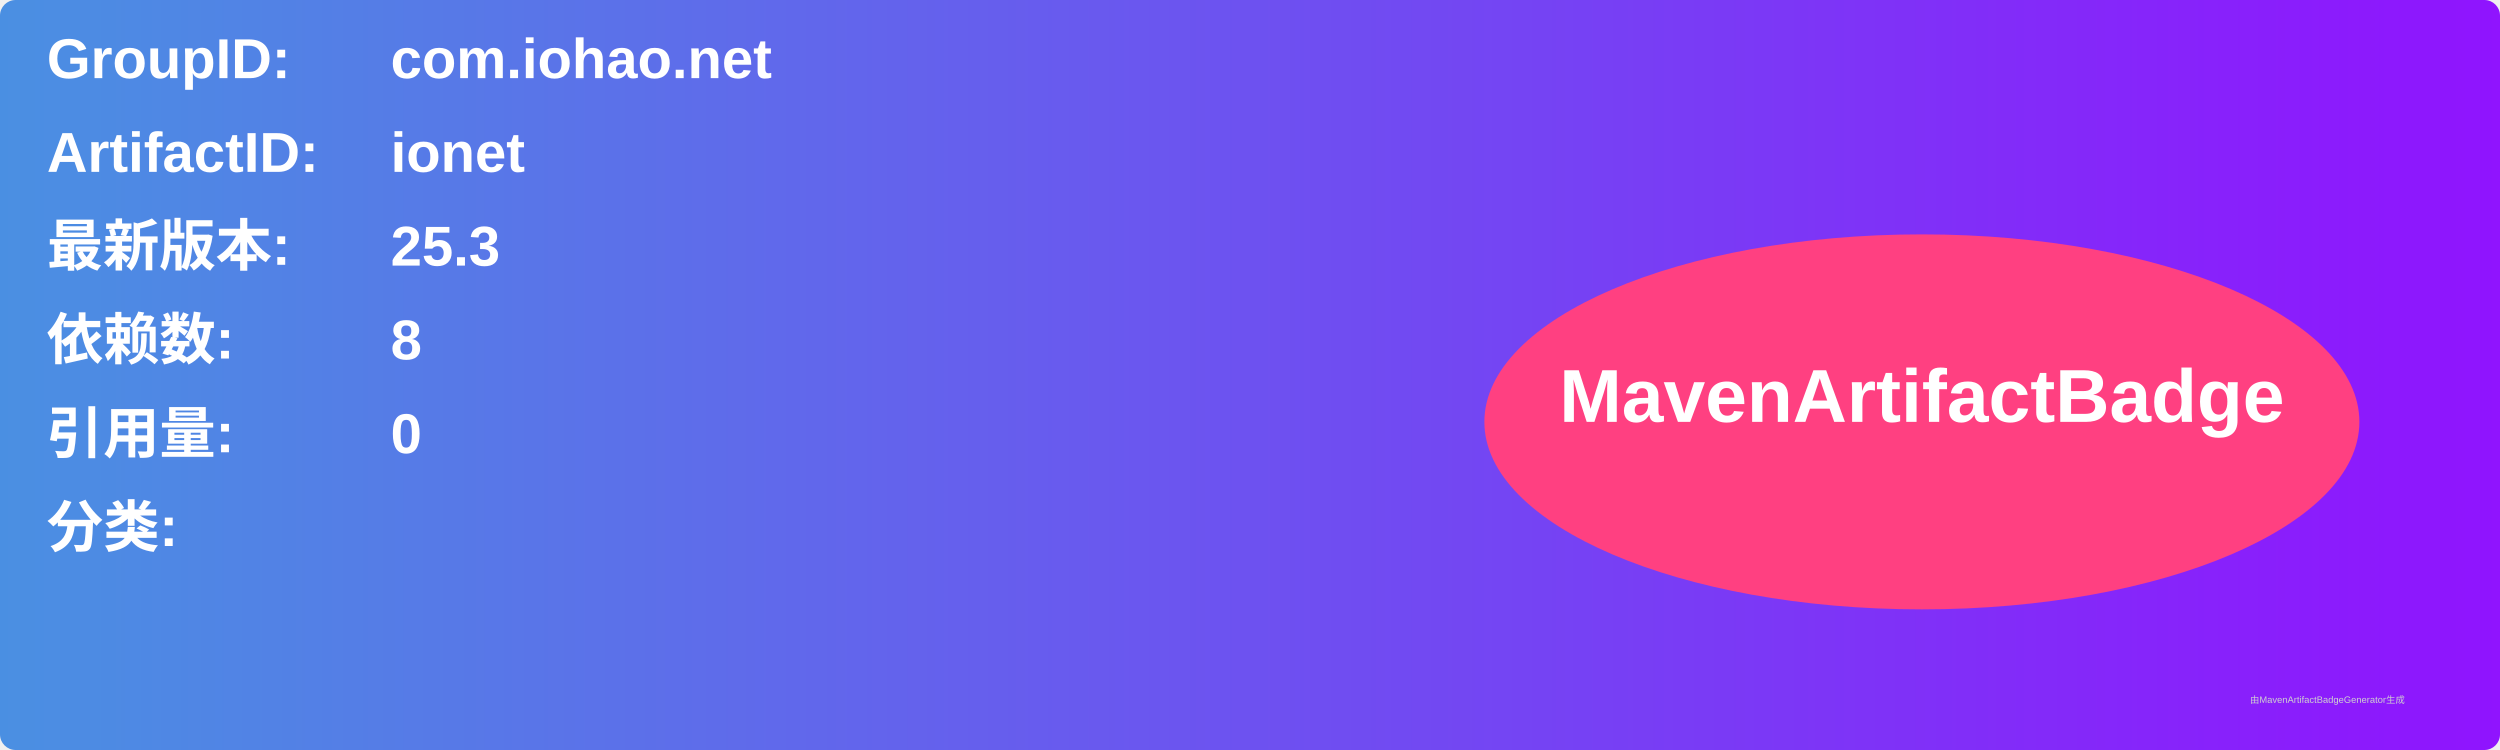
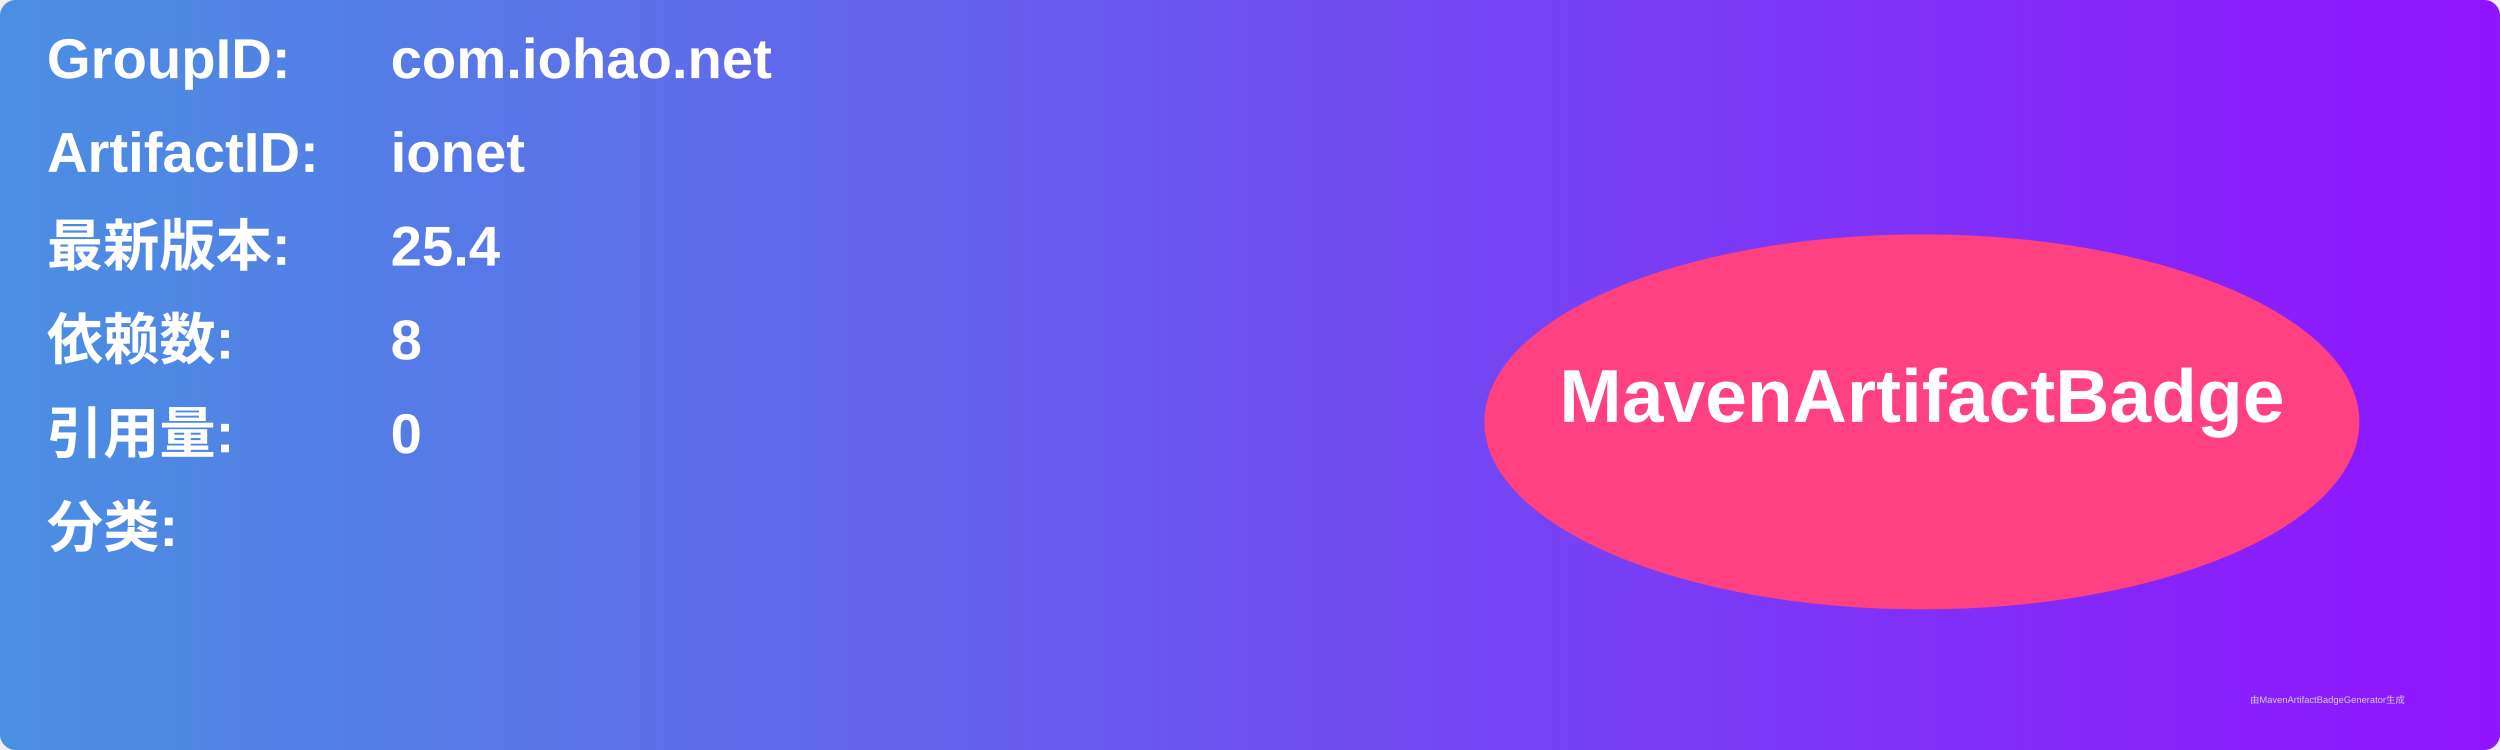
<svg xmlns="http://www.w3.org/2000/svg" width="800" height="240" viewBox="0 0 800 240">
  <linearGradient id="grad" x1="0%" y1="0%" x2="100%" y2="0%">
    <stop offset="0%" stop-color="#4a90e2" />
    <stop offset="100%" stop-color="#9013fe" />
  </linearGradient>
  <rect width="100%" height="100%" rx="5" ry="5" fill="url(#grad)" />
  <g transform="translate(15, 15)">
    <text x="0" y="10" font-family="Arial" font-size="18" fill="white" font-weight="bold" width="260">GroupID:</text>
    <text x="110" y="10" font-family="Arial" font-size="18" fill="white" font-weight="bold" width="460">com.iohao.net</text>
    <text x="0" y="40" font-family="Arial" font-size="18" fill="white" font-weight="bold" width="260">ArtifactID:</text>
    <text x="110" y="40" font-family="Arial" font-size="18" fill="white" font-weight="bold" width="460">ionet</text>
    <text x="0" y="70" font-family="Arial" font-size="18" fill="white" font-weight="bold">最新版本:</text>
    <text x="110" y="70" font-family="Arial" font-size="18" fill="white" font-weight="bold">
-       <tspan font-weight="bold">25.3</tspan>
+       <tspan font-weight="bold">25.4</tspan>
    </text>
    <text x="0" y="100" font-family="Arial" font-size="18" fill="white" font-weight="bold">依赖数: </text>
    <text x="110" y="100" font-family="Arial" font-size="18" fill="white">
      <tspan font-weight="bold">8</tspan>
    </text>
    <text x="0" y="130" font-family="Arial" font-size="18" fill="white" font-weight="bold">引用量: </text>
    <text x="110" y="130" font-family="Arial" font-size="18" fill="white">
      <tspan font-weight="bold">0</tspan>
    </text>
    <text x="0" y="160" font-family="Arial" font-size="18" fill="white" font-weight="bold">分类:</text>
    <text x="10" y="190" font-family="Arial" font-size="10" fill="white">
      <tspan font-weight="bold" />
    </text>
    <ellipse cx="600" cy="120" rx="140" ry="60" fill="#ff4081" />
    <text x="600" y="120" text-anchor="middle" font-family="Arial" font-size="24" fill="white" font-weight="bold">MavenArtifactBadge</text>
  </g>
  <text x="720" y="225" font-family="Arial" font-size="3" fill="#d0d0d0">由MavenArtifactBadgeGenerator生成</text>
</svg>
